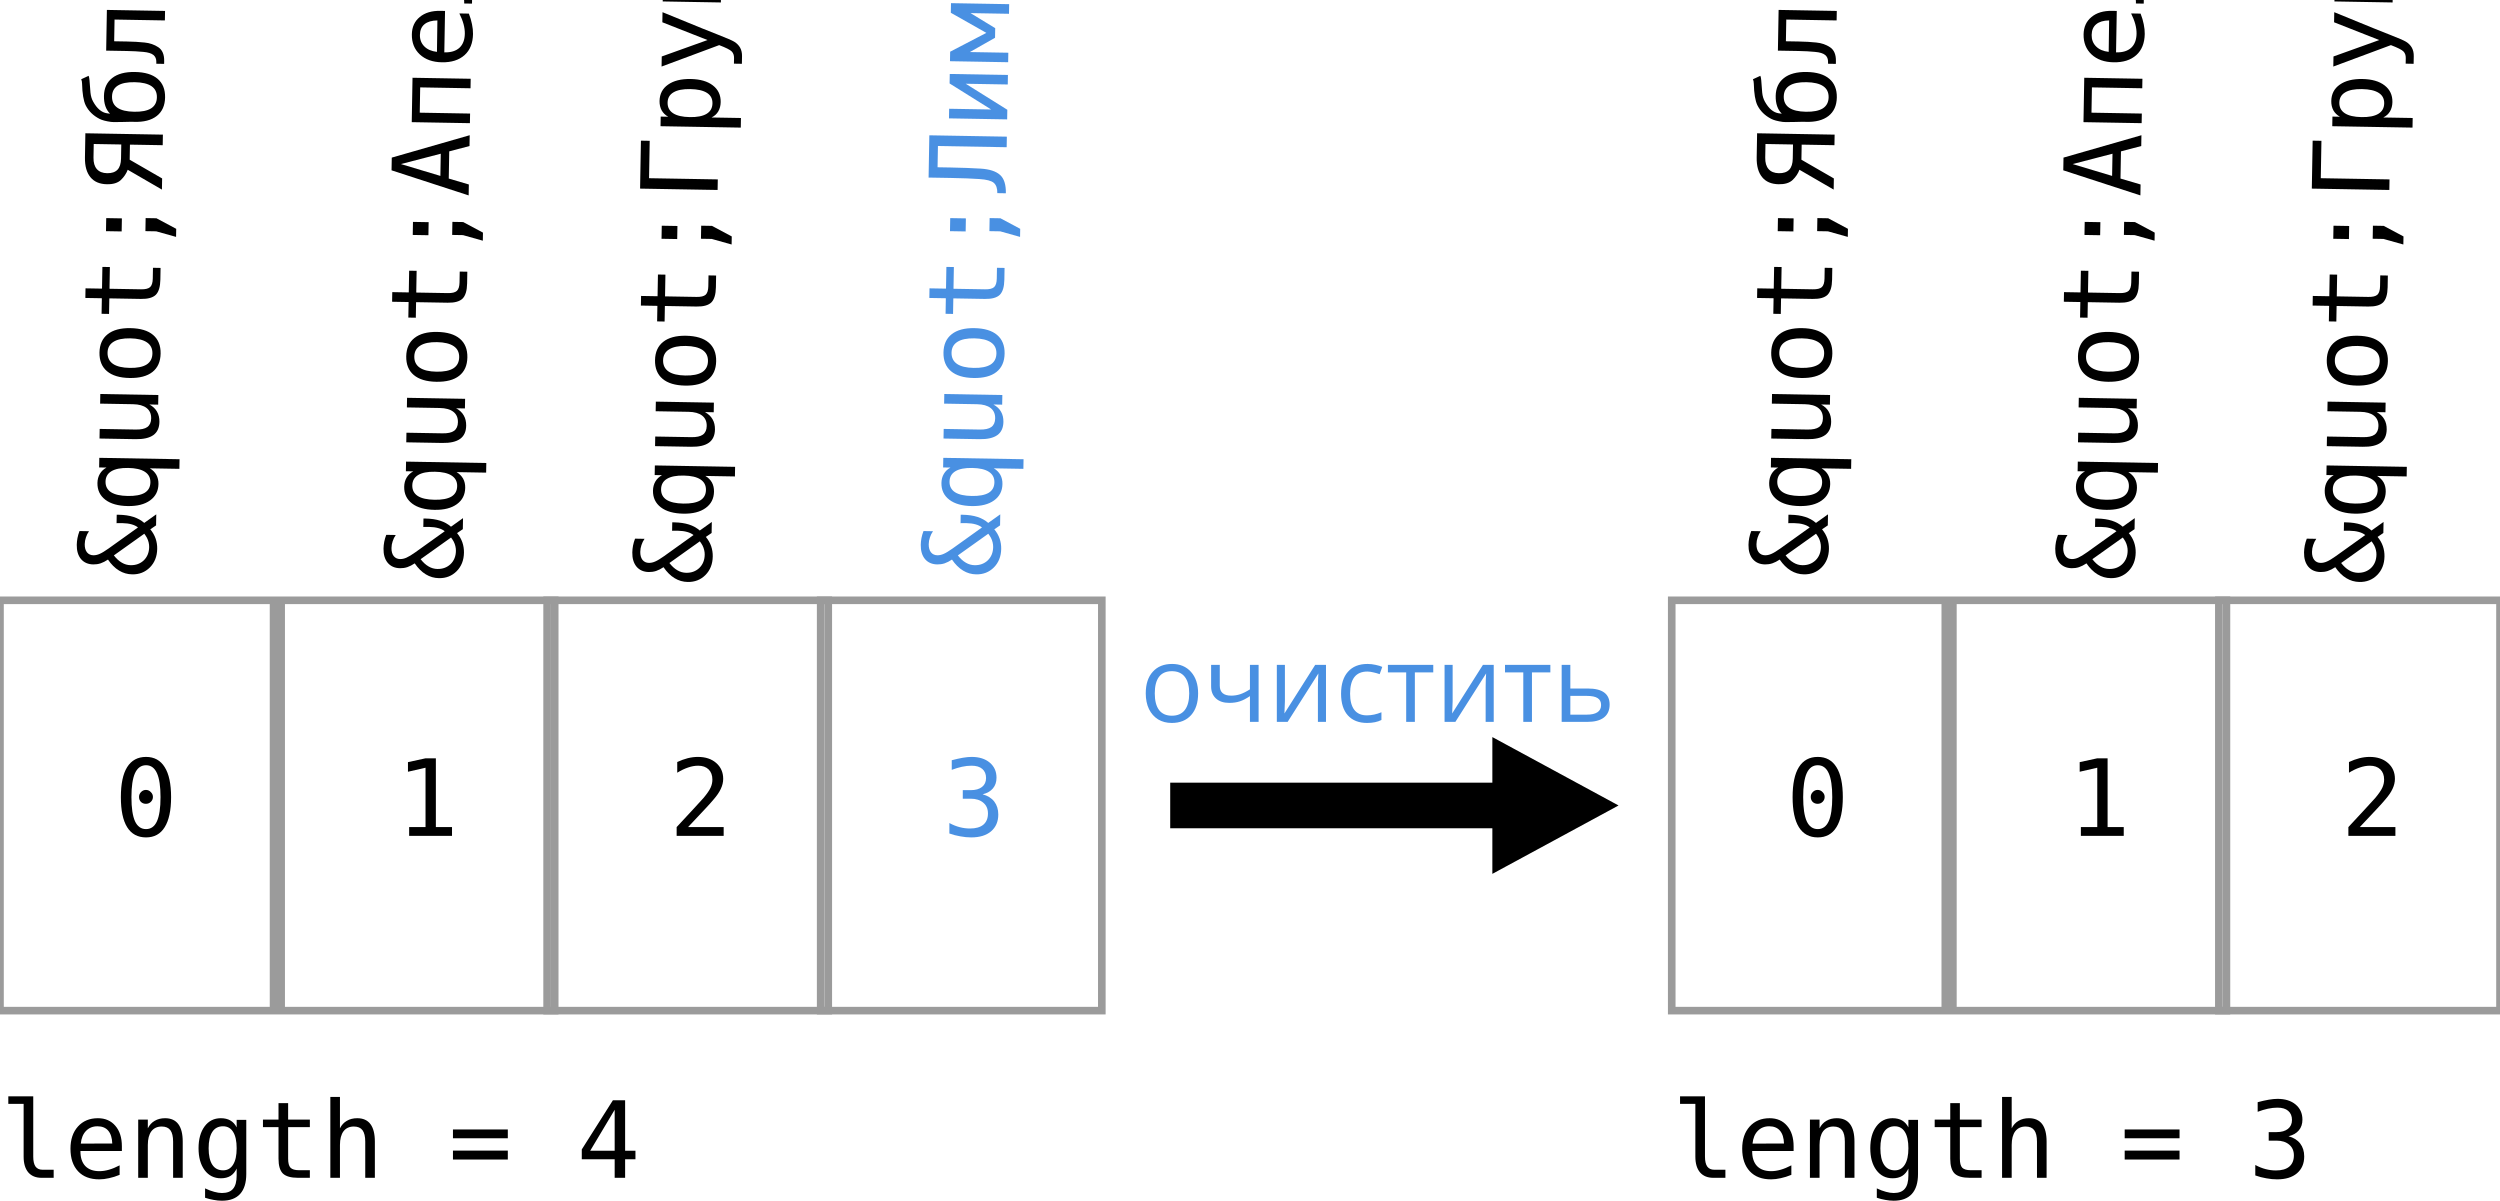
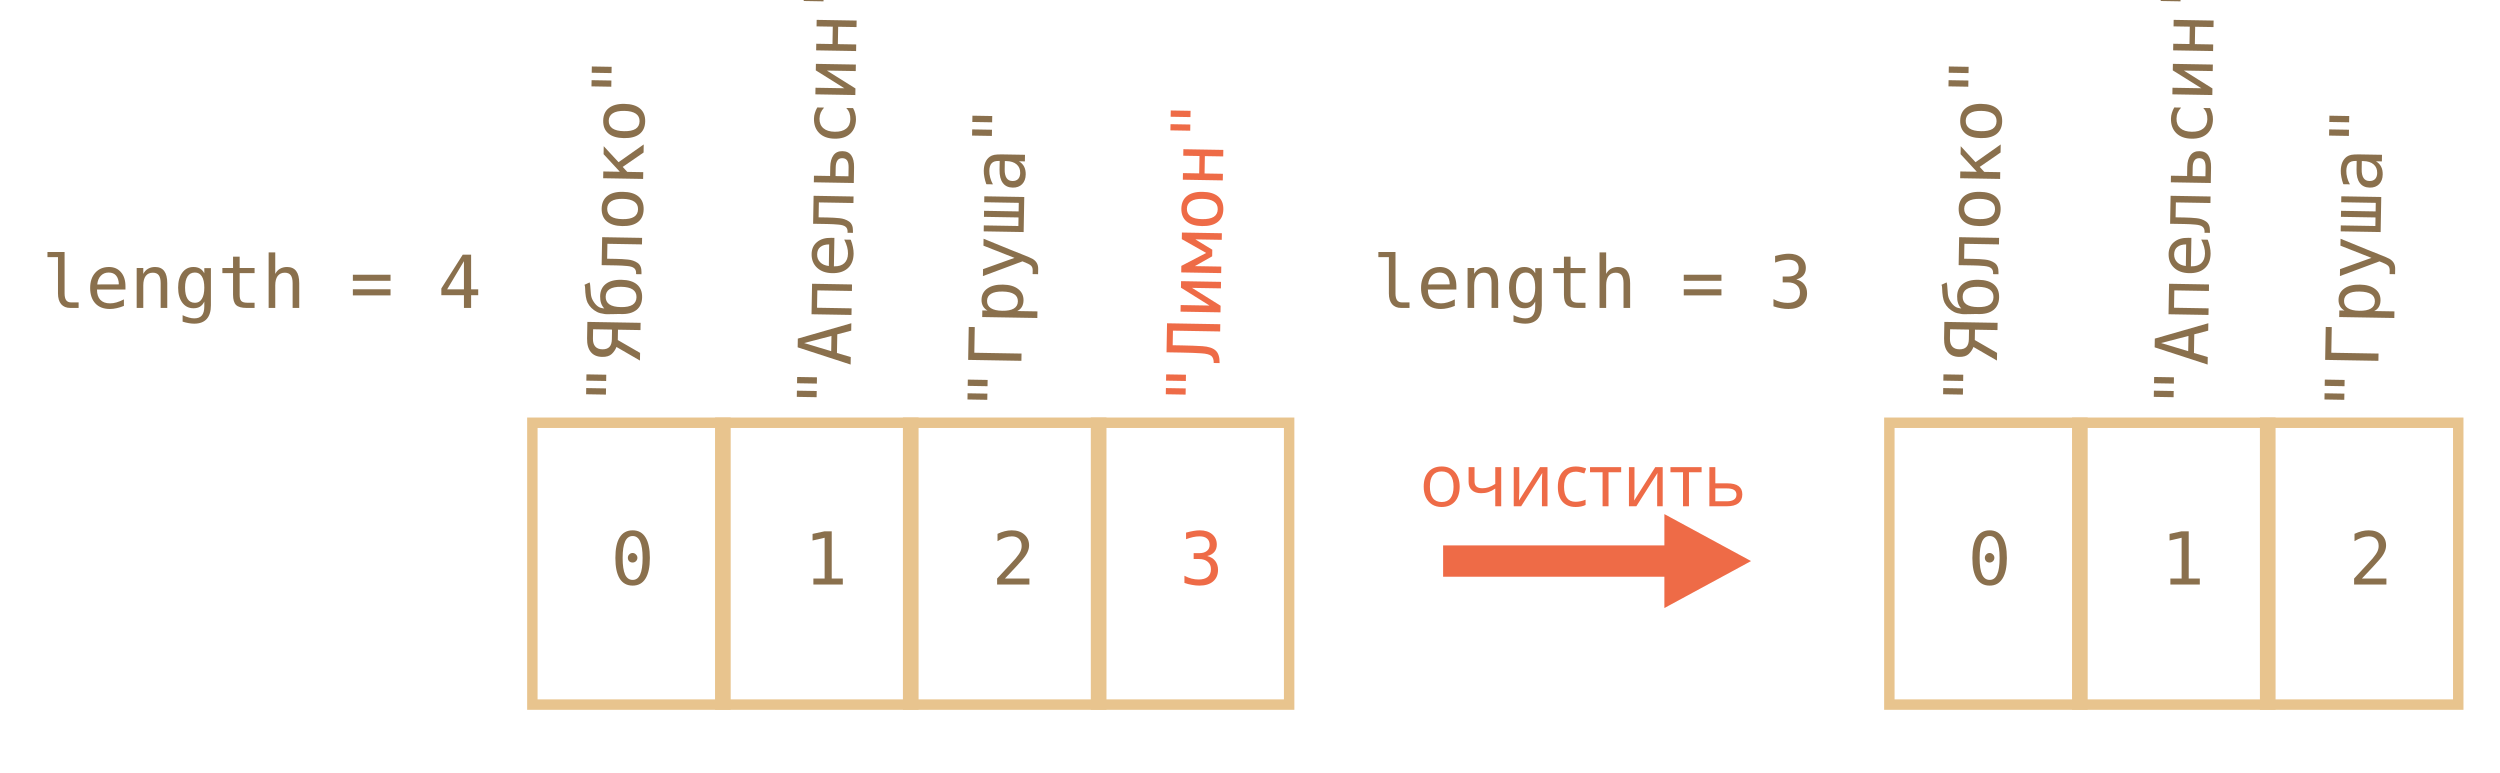
- <svg xmlns="http://www.w3.org/2000/svg" width="329" height="158" viewBox="0 0 329 158">
-   <g fill="none" fill-rule="evenodd">
-     <path stroke="#9B9B9B" d="M0 79h37v54H0zm36 0h37v54H36z" />
-     <text font-family="Consolas" font-size="14" fill="#000">
-       <tspan x="15" y="110">0</tspan>
-     </text>
-     <text font-family="Consolas" font-size="14" fill="#000">
-       <tspan x="52" y="110">1</tspan>
-     </text>
-     <path stroke="#9B9B9B" d="M72 79h37v54H72z" />
-     <text font-family="Consolas" font-size="14" fill="#000">
-       <tspan x="88" y="110">2</tspan>
-     </text>
-     <path stroke="#9B9B9B" d="M108 79h37v54h-37z" />
-     <text font-family="Consolas" font-size="14" fill="#4990E2">
-       <tspan x="124" y="110">3</tspan>
-     </text>
-     <text transform="rotate(-89 18.96 45)" font-family="Consolas" font-size="14" fill="#000">
-       <tspan x="-12.04" y="47">&amp;quot;Яблоко&amp;quot;</tspan>
-     </text>
-     <text transform="rotate(-89 59.46 38)" font-family="Consolas" font-size="14" fill="#000">
-       <tspan x="20.96" y="40">&amp;quot;Апельсин&amp;quot;</tspan>
-     </text>
-     <text transform="rotate(-89 92 50)" font-family="Consolas" font-size="14" fill="#000">
-       <tspan x="65" y="52">&amp;quot;Груша&amp;quot;</tspan>
-     </text>
-     <text transform="rotate(-89 129.96 49)" font-family="Consolas" font-size="14" fill="#4990E2">
-       <tspan x="102.96" y="51">&amp;quot;Лимон&amp;quot;</tspan>
-     </text>
-     <text font-family="Consolas" font-size="14" fill="#000">
-       <tspan x="0" y="155">length = 4</tspan>
-     </text>
-     <path d="M213 106l-16.606-9v6H154v6h42.394v6L213 106z" fill="#000" />
-     <text font-family="Open Sans" font-size="14" fill="#4990E2">
-       <tspan x="150" y="95">очистить</tspan>
-     </text>
-     <path stroke="#9B9B9B" d="M220 79h37v54h-37zm36 0h37v54h-37z" />
-     <text font-family="Consolas" font-size="14" fill="#000">
-       <tspan x="235" y="110">0</tspan>
-     </text>
-     <text font-family="Consolas" font-size="14" fill="#000">
-       <tspan x="272" y="110">1</tspan>
-     </text>
-     <path stroke="#9B9B9B" d="M292 79h37v54h-37z" />
-     <text font-family="Consolas" font-size="14" fill="#000">
-       <tspan x="308" y="110">2</tspan>
-     </text>
-     <text transform="rotate(-89 238.96 45)" font-family="Consolas" font-size="14" fill="#000">
-       <tspan x="207.96" y="47">&amp;quot;Яблоко&amp;quot;</tspan>
-     </text>
-     <text transform="rotate(-89 279.46 38)" font-family="Consolas" font-size="14" fill="#000">
-       <tspan x="240.96" y="40">&amp;quot;Апельсин&amp;quot;</tspan>
-     </text>
-     <text transform="rotate(-89 312 50)" font-family="Consolas" font-size="14" fill="#000">
-       <tspan x="285" y="52">&amp;quot;Груша&amp;quot;</tspan>
-     </text>
-     <text font-family="Consolas" font-size="14" fill="#000">
-       <tspan x="220" y="155">length = 3</tspan>
-     </text>
+ <svg xmlns="http://www.w3.org/2000/svg" width="479px" height="148px" viewBox="0 0 479 148" version="1.1">
+   <defs />
+   <g id="combined" stroke="none" stroke-width="1" fill="none" fill-rule="evenodd">
+     <g id="array-pop">
+       <rect id="Rectangle-1" stroke="#E8C48E" stroke-width="2" x="102" y="81" width="37" height="54" />
+       <rect id="Rectangle-2" stroke="#E8C48E" stroke-width="2" x="138" y="81" width="37" height="54" />
+       <text id="0" font-family="Consolas" font-size="14" font-weight="normal" fill="#8A704D">
+         <tspan x="117" y="112">0</tspan>
+       </text>
+       <text id="1" font-family="Consolas" font-size="14" font-weight="normal" fill="#8A704D">
+         <tspan x="154" y="112">1</tspan>
+       </text>
+       <rect id="Rectangle-3" stroke="#E8C48E" stroke-width="2" x="174" y="81" width="37" height="54" />
+       <text id="2" font-family="Consolas" font-size="14" font-weight="normal" fill="#8A704D">
+         <tspan x="190" y="112">2</tspan>
+       </text>
+       <rect id="Rectangle-4" stroke="#E8C48E" stroke-width="2" x="210" y="81" width="37" height="54" />
+       <text id="3" font-family="Consolas" font-size="14" font-weight="normal" fill="#EE6B47">
+         <tspan x="226" y="112">3</tspan>
+       </text>
+       <text id="&quot;Яблоко&quot;" transform="translate(121, 47) rotate(-89) translate(-121, -47) " font-family="Consolas" font-size="14" font-weight="normal" fill="#8A704D">
+         <tspan x="90" y="49">"Яблоко"</tspan>
+       </text>
+       <text id="&quot;Апельсин&quot;" transform="translate(161.5, 40) rotate(-89) translate(-161.5, -40) " font-family="Consolas" font-size="14" font-weight="normal" fill="#8A704D">
+         <tspan x="123" y="42">"Апельсин"</tspan>
+       </text>
+       <text id="&quot;Груша&quot;" transform="translate(194, 52) rotate(-89) translate(-194, -52) " font-family="Consolas" font-size="14" font-weight="normal" fill="#8A704D">
+         <tspan x="167" y="54">"Груша"</tspan>
+       </text>
+       <text id="&quot;Лимон&quot;" transform="translate(232, 51) rotate(-89) translate(-232, -51) " font-family="Consolas" font-size="14" font-weight="normal" fill="#EE6B47">
+         <tspan x="205" y="53">"Лимон"</tspan>
+       </text>
+       <text id="length-=-4" font-family="Consolas" font-size="14" font-weight="normal" fill="#8A704D">
+         <tspan x="8" y="59">length = 4</tspan>
+       </text>
+       <path d="M306,137 L315,120.394 L309,120.394 L309,78 L303,78 L303,120.394 L297,120.394 L306,137 Z" id="Shape" fill="#EE6B47" transform="translate(306, 107.5) rotate(-90) translate(-306, -107.5) " />
+       <text id="очистить" font-family="Open Sans" font-size="14" font-weight="normal" fill="#EE6B47">
+         <tspan x="272" y="97">очистить</tspan>
+       </text>
+       <rect id="Rectangle-7" stroke="#E8C48E" stroke-width="2" x="362" y="81" width="37" height="54" />
+       <rect id="Rectangle-5" stroke="#E8C48E" stroke-width="2" x="398" y="81" width="37" height="54" />
+       <text id="-1" font-family="Consolas" font-size="14" font-weight="normal" fill="#8A704D">
+         <tspan x="377" y="112">0</tspan>
+       </text>
+       <text id="-2" font-family="Consolas" font-size="14" font-weight="normal" fill="#8A704D">
+         <tspan x="414" y="112">1</tspan>
+       </text>
+       <rect id="Rectangle-6" stroke="#E8C48E" stroke-width="2" x="434" y="81" width="37" height="54" />
+       <text id="-3" font-family="Consolas" font-size="14" font-weight="normal" fill="#8A704D">
+         <tspan x="450" y="112">2</tspan>
+       </text>
+       <text id="&quot;Яблоко&quot;-2" transform="translate(381, 47) rotate(-89) translate(-381, -47) " font-family="Consolas" font-size="14" font-weight="normal" fill="#8A704D">
+         <tspan x="350" y="49">"Яблоко"</tspan>
+       </text>
+       <text id="&quot;Апельсин&quot;-2" transform="translate(421.5, 40) rotate(-89) translate(-421.5, -40) " font-family="Consolas" font-size="14" font-weight="normal" fill="#8A704D">
+         <tspan x="383" y="42">"Апельсин"</tspan>
+       </text>
+       <text id="&quot;Груша&quot;-2" transform="translate(454, 52) rotate(-89) translate(-454, -52) " font-family="Consolas" font-size="14" font-weight="normal" fill="#8A704D">
+         <tspan x="427" y="54">"Груша"</tspan>
+       </text>
+       <text id="length-=-3" font-family="Consolas" font-size="14" font-weight="normal" fill="#8A704D">
+         <tspan x="263" y="59">length = 3</tspan>
+       </text>
+     </g>
  </g>
</svg>
